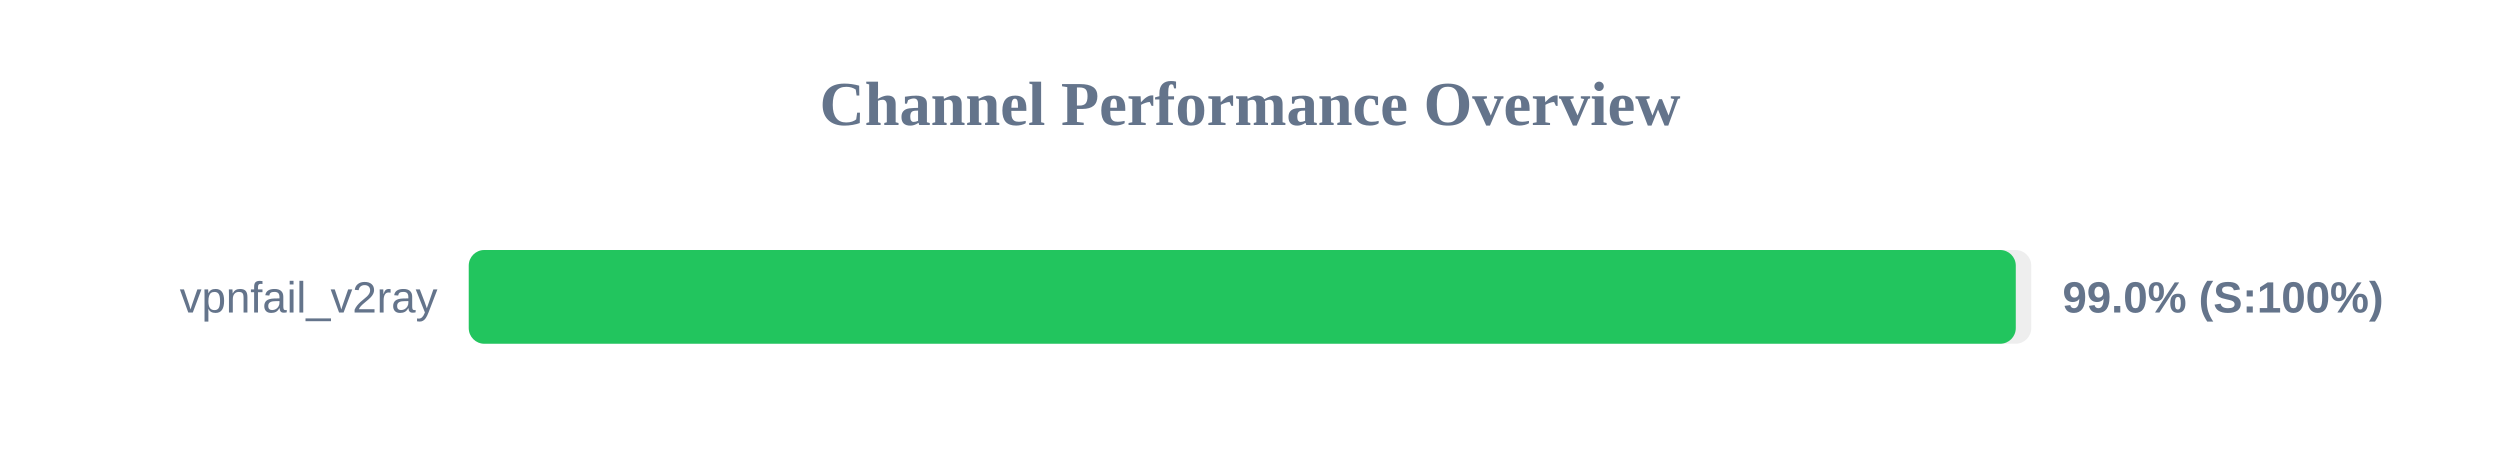
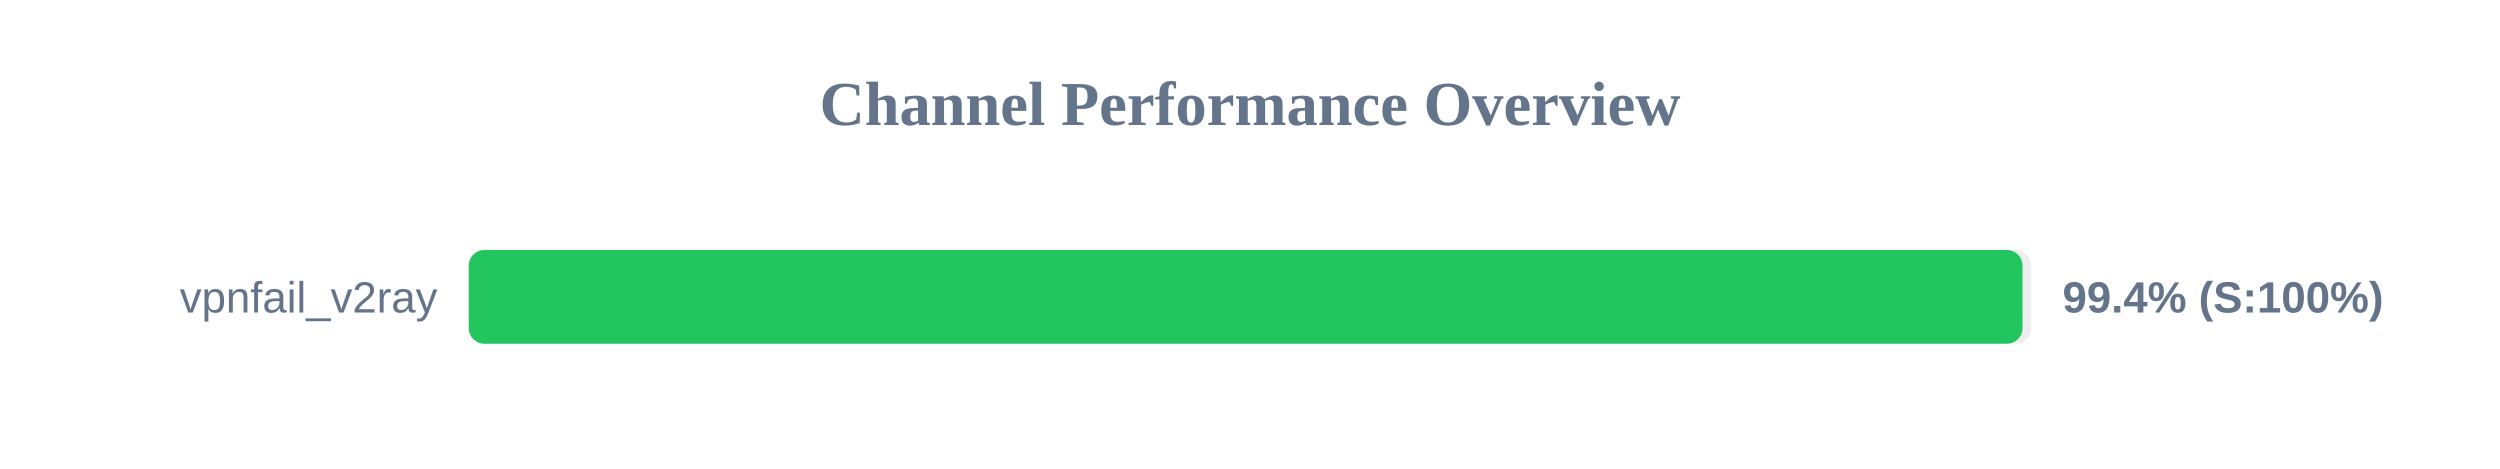
<svg xmlns="http://www.w3.org/2000/svg" width="800" height="150" version="1.1">
  <style>
        .row { font: 14px Arial; fill: #64748b; }
        .score { font: bold 14px Arial; fill: #64748b; }
    </style>
  <text x="400" y="40" text-anchor="middle" font-size="20px" font-weight="bold" fill="#64748b">Channel Performance Overview</text>
  <rect x="150" y="80" width="500" height="30" fill="#eee" rx="5" />
-   <rect x="150" y="80" width="495.05" height="30" fill="#22c55e" rx="5" />
+   <rect x="150" y="80" width="497.2" height="30" fill="#22c55e" rx="5" />
  <text x="140" y="100" text-anchor="end" class="row">vpnfail_v2ray</text>
-   <text x="660" y="100" text-anchor="start" class="score">99.0% (S:100%)</text>
+   <text x="660" y="100" text-anchor="start" class="score">99.4% (S:100%)</text>
</svg>
